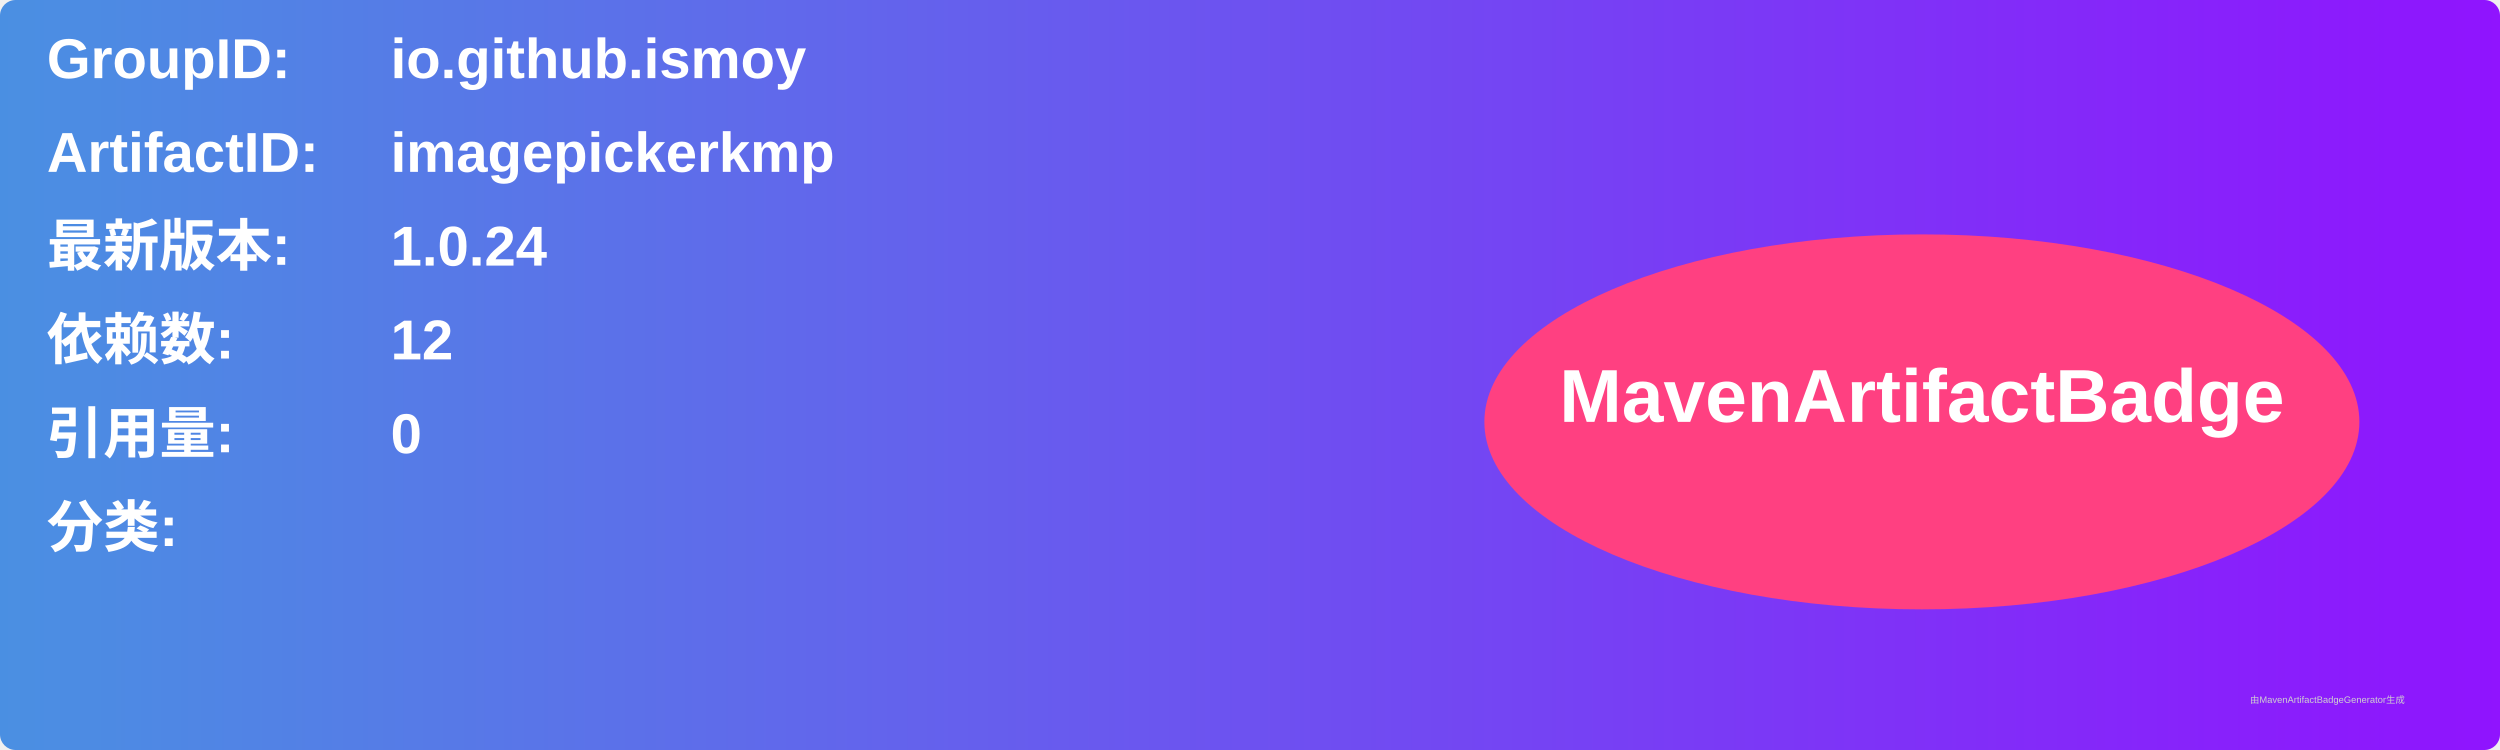
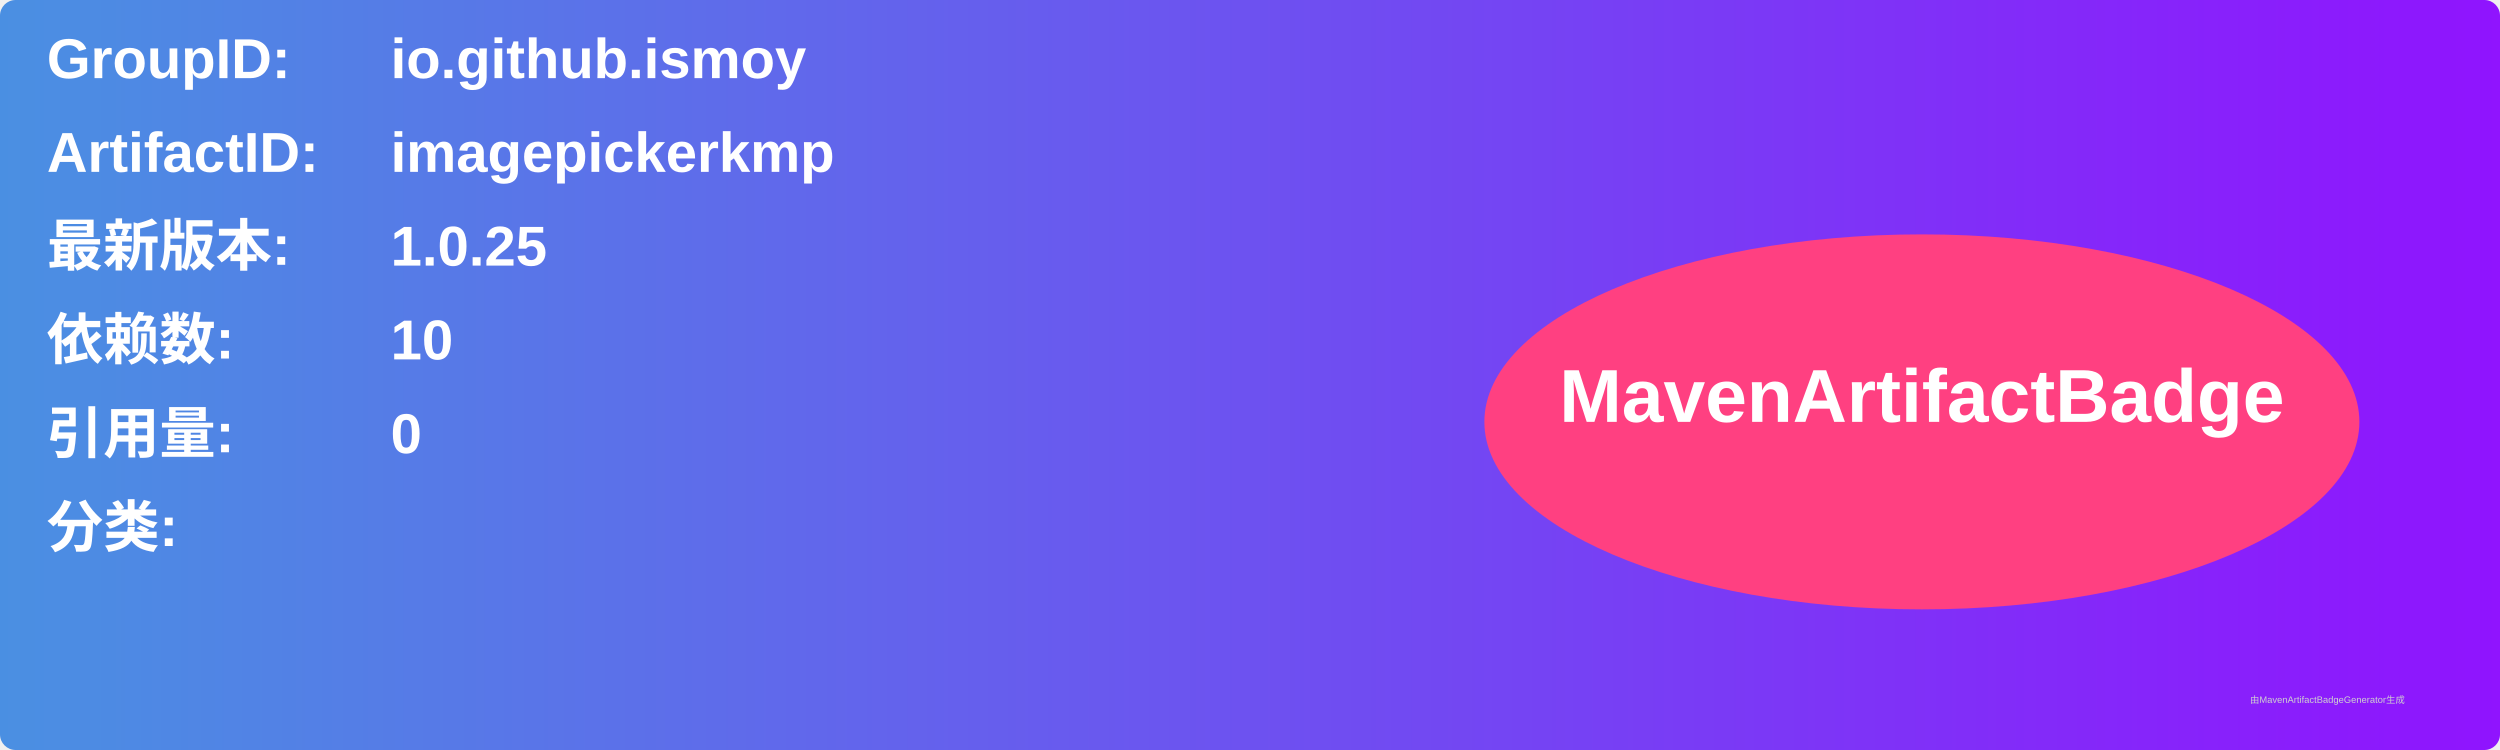
<svg xmlns="http://www.w3.org/2000/svg" width="800" height="240" viewBox="0 0 800 240">
  <linearGradient id="grad" x1="0%" y1="0%" x2="100%" y2="0%">
    <stop offset="0%" stop-color="#4a90e2" />
    <stop offset="100%" stop-color="#9013fe" />
  </linearGradient>
  <rect width="100%" height="100%" rx="5" ry="5" fill="url(#grad)" />
  <g transform="translate(15, 15)">
    <text x="0" y="10" font-family="Arial" font-size="18" fill="white" font-weight="bold" width="260">GroupID:</text>
    <text x="110" y="10" font-family="Arial" font-size="18" fill="white" font-weight="bold" width="460">io.github.ismoy</text>
    <text x="0" y="40" font-family="Arial" font-size="18" fill="white" font-weight="bold" width="260">ArtifactID:</text>
    <text x="110" y="40" font-family="Arial" font-size="18" fill="white" font-weight="bold" width="460">imagepickerkmp</text>
    <text x="0" y="70" font-family="Arial" font-size="18" fill="white" font-weight="bold">最新版本:</text>
    <text x="110" y="70" font-family="Arial" font-size="18" fill="white" font-weight="bold">
-       <tspan font-weight="bold">1.0.24</tspan>
+       <tspan font-weight="bold">1.0.25</tspan>
    </text>
    <text x="0" y="100" font-family="Arial" font-size="18" fill="white" font-weight="bold">依赖数: </text>
    <text x="110" y="100" font-family="Arial" font-size="18" fill="white">
-       <tspan font-weight="bold">12</tspan>
+       <tspan font-weight="bold">10</tspan>
    </text>
    <text x="0" y="130" font-family="Arial" font-size="18" fill="white" font-weight="bold">引用量: </text>
    <text x="110" y="130" font-family="Arial" font-size="18" fill="white">
      <tspan font-weight="bold">0</tspan>
    </text>
    <text x="0" y="160" font-family="Arial" font-size="18" fill="white" font-weight="bold">分类:</text>
    <text x="10" y="190" font-family="Arial" font-size="10" fill="white">
      <tspan font-weight="bold" />
    </text>
    <ellipse cx="600" cy="120" rx="140" ry="60" fill="#ff4081" />
    <text x="600" y="120" text-anchor="middle" font-family="Arial" font-size="24" fill="white" font-weight="bold">MavenArtifactBadge</text>
  </g>
  <text x="720" y="225" font-family="Arial" font-size="3" fill="#d0d0d0">由MavenArtifactBadgeGenerator生成</text>
</svg>
